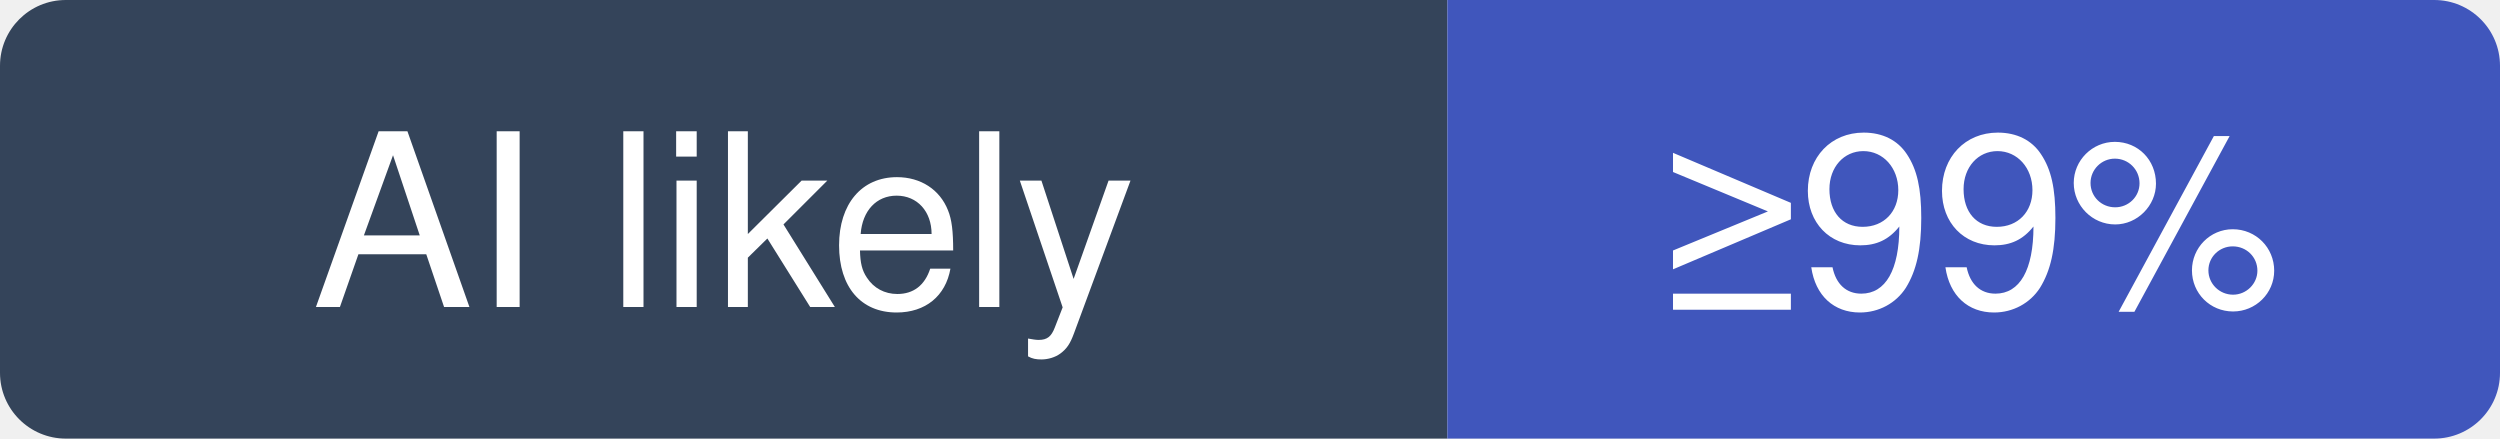
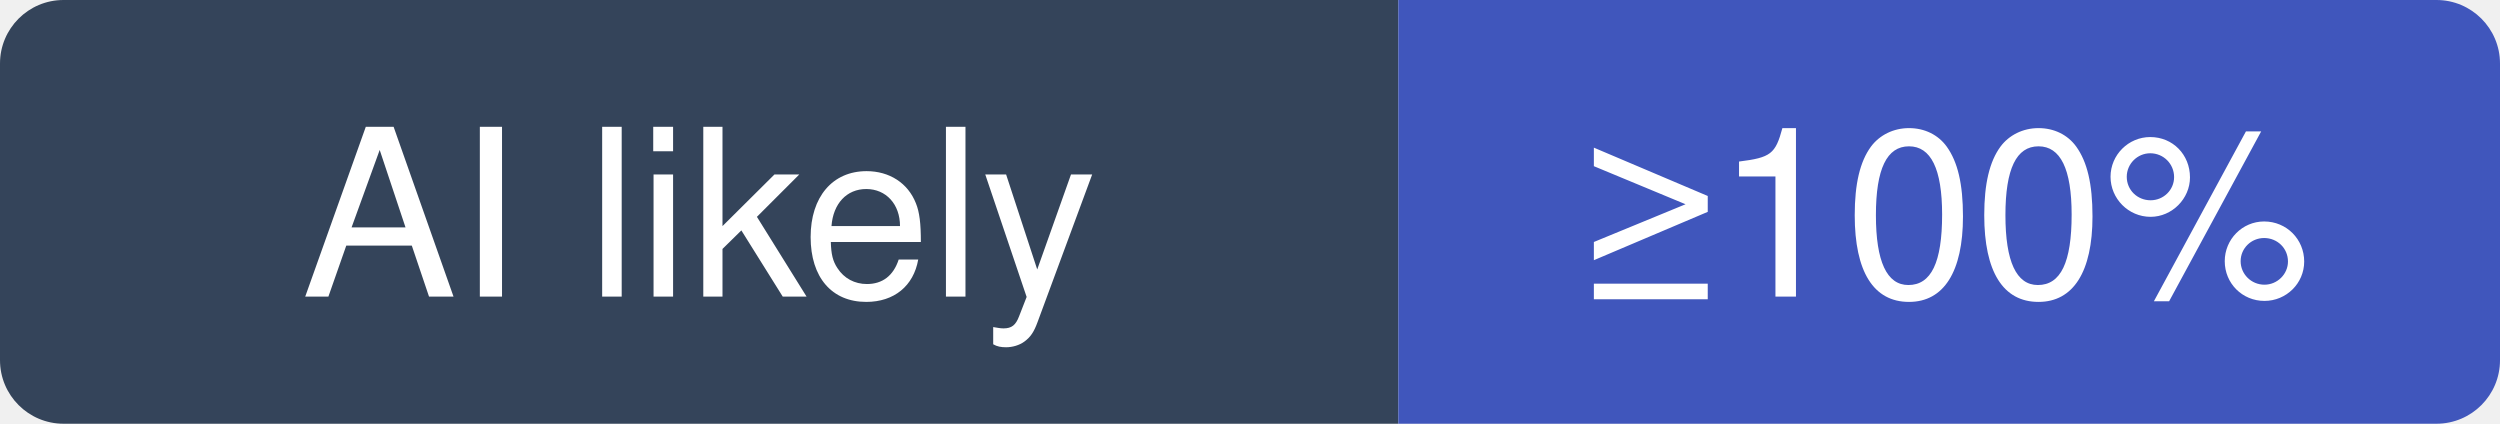
- <svg xmlns="http://www.w3.org/2000/svg" width="114" height="20" viewBox="0 0 114 20" role="img" aria-label="garrytan/gbrain: at least 99% of recent commits disclose an AI agent; no estimate beyond that">
+ <svg xmlns="http://www.w3.org/2000/svg" width="118" height="20" viewBox="0 0 118 20" role="img" aria-label="garrytan/gbrain: at least 100% of recent commits disclose an AI agent; no estimate beyond that">
  <clipPath id="hm-l">
-     <rect width="114" height="20" rx="3" />
+     <rect width="118" height="20" rx="3" />
  </clipPath>
  <g clip-path="url(#hm-l)">
    <rect width="66" height="20" fill="#34445A" />
-     <rect x="66" width="48" height="20" fill="#4056BC" />
+     <rect x="66" width="52" height="20" fill="#4056BC" />
  </g>
  <g fill="#fff" text-anchor="middle" font-family="Verdana, -apple-system, BlinkMacSystemFont, Segoe UI, Helvetica, Arial, Fira Sans, sans-serif" font-size="11">
    <text x="33" y="14">AI likely</text>
-     <text x="90" y="14">≥99%</text>
+     <text x="92" y="14">≥100%</text>
  </g>
</svg>
